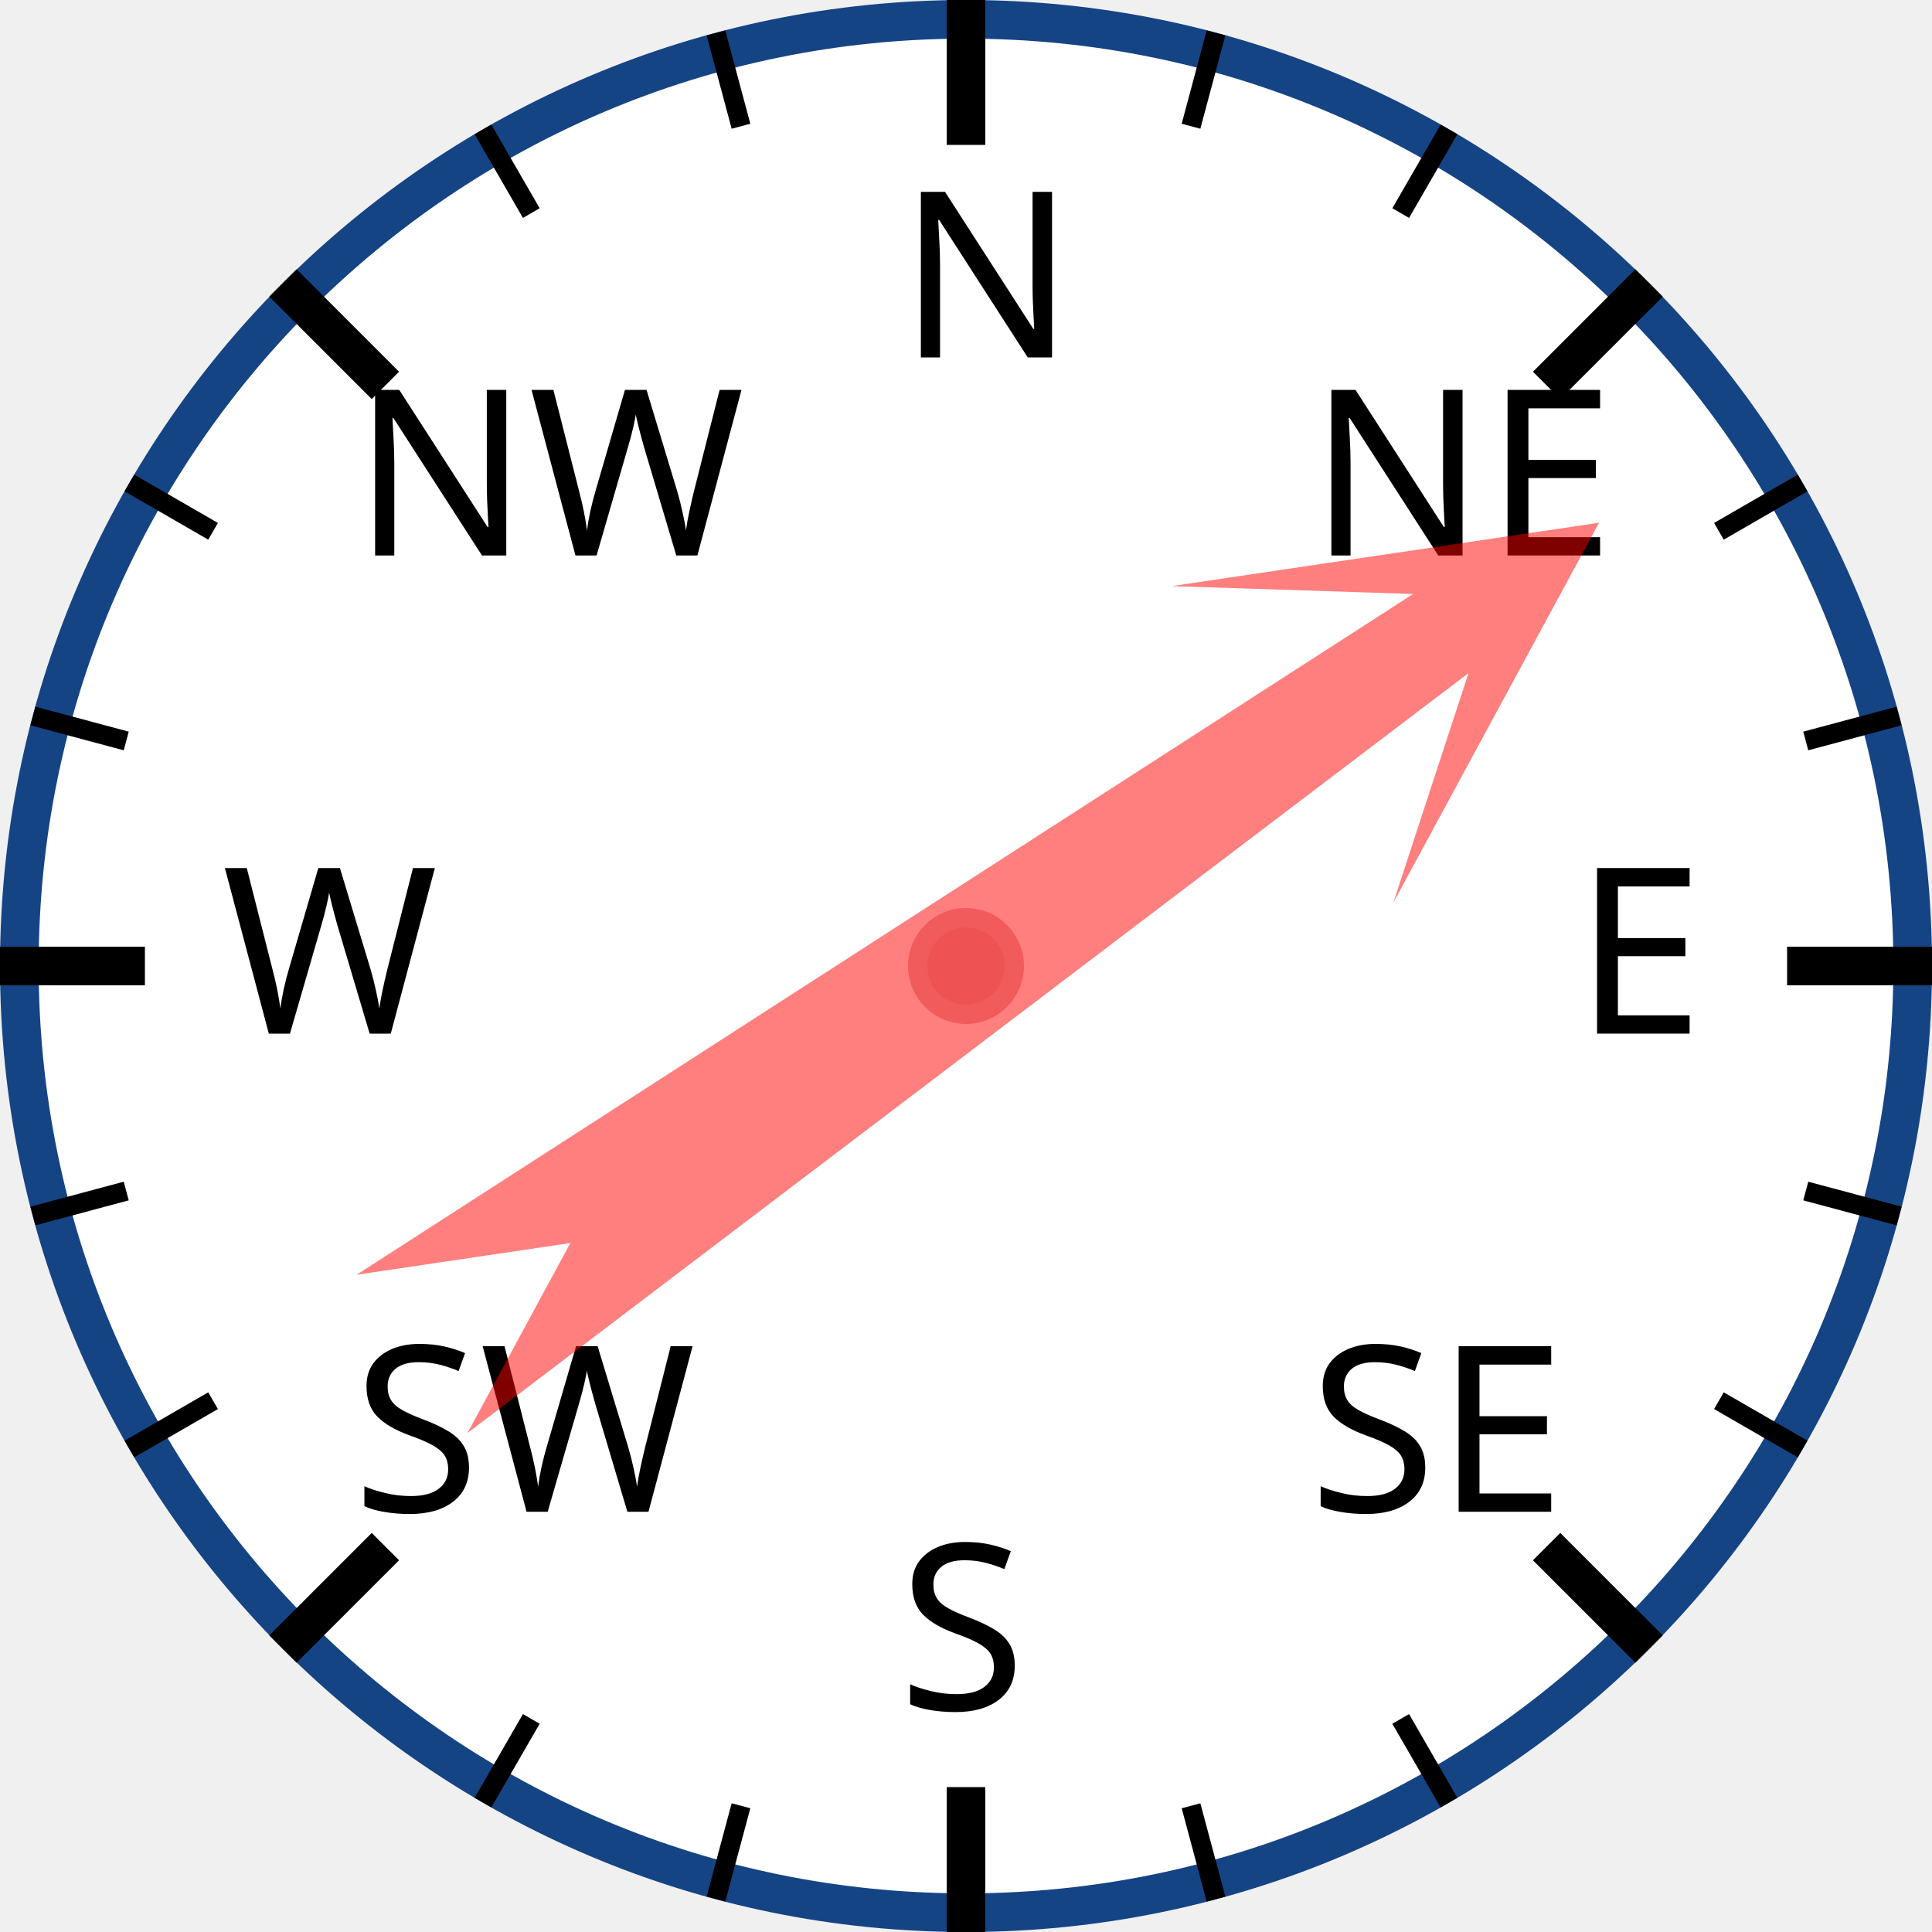
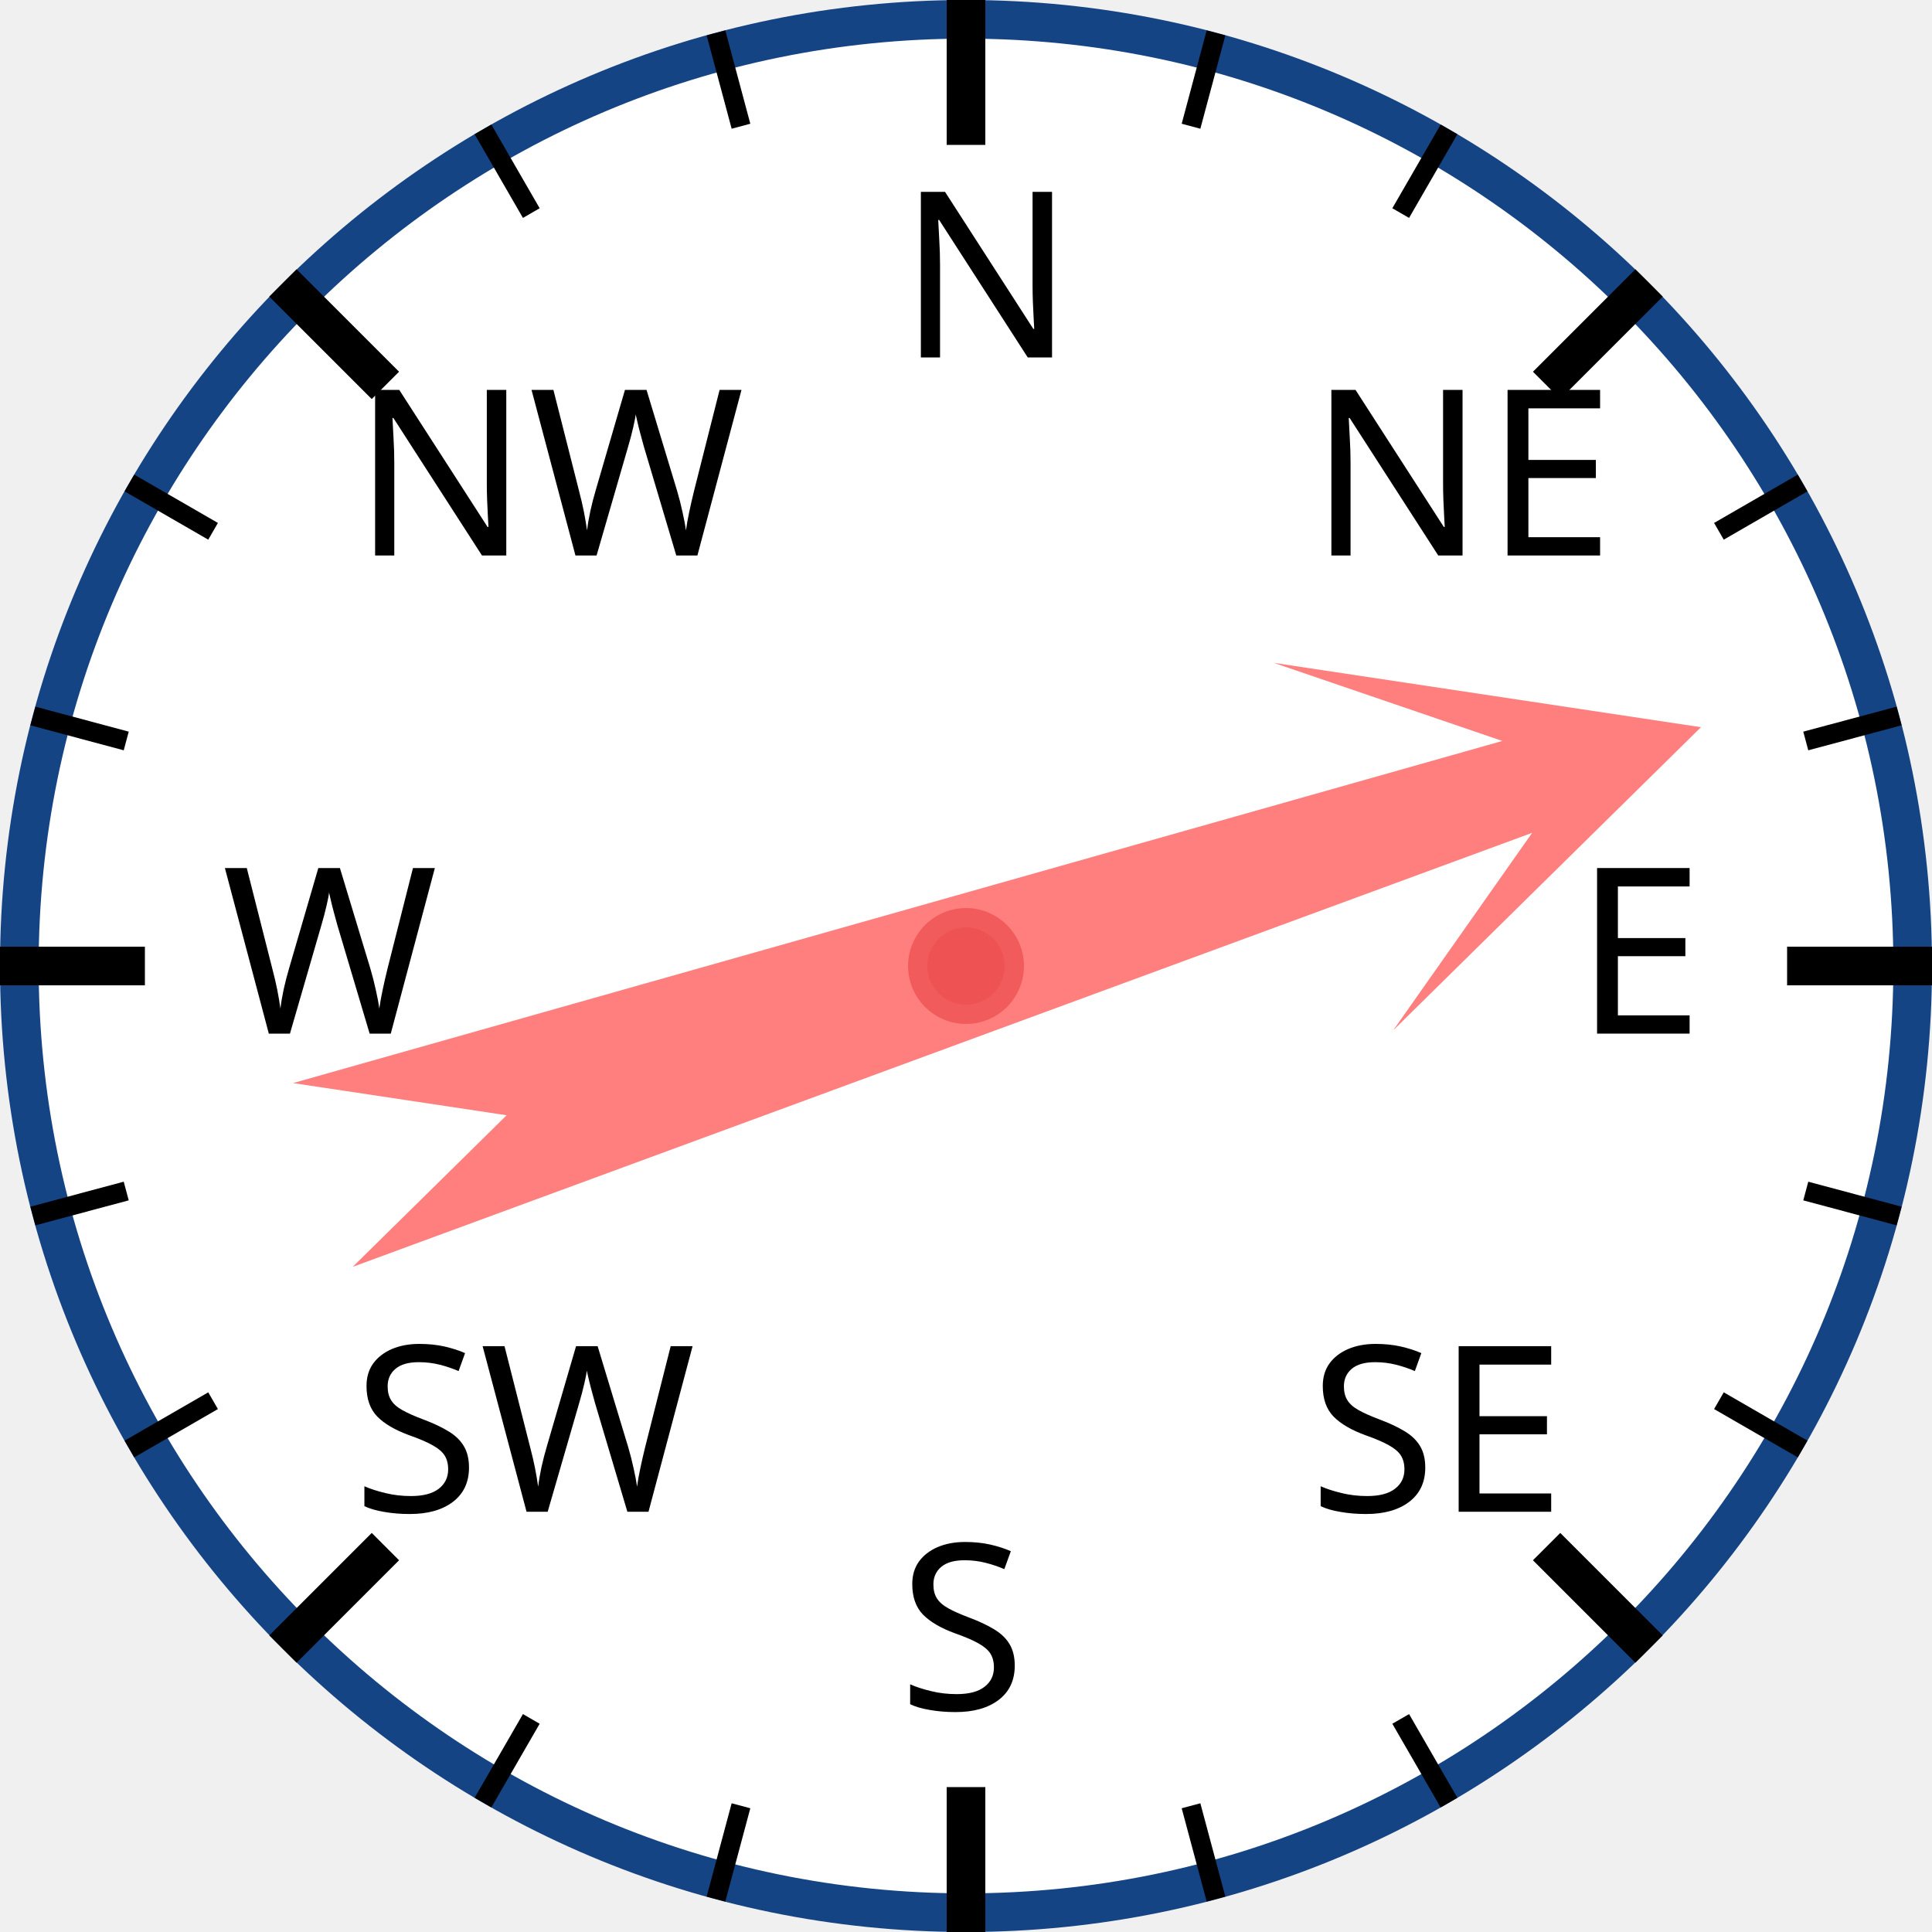
<svg xmlns="http://www.w3.org/2000/svg" width="120px" height="120px" viewBox="0 0 200 200">
  <circle cx="100" cy="100" r="98" style="fill: white; stroke: #154485; stroke-width: 4;" />
  <text x="93.0" y="37.0" style="font-family: sans-serif; font-size: 18pt;">N</text>
  <line x1="100.0" y1="0.0" x2="100.0" y2="15.0" style="stroke: black; stroke-width: 4;" />
  <line x1="74.118" y1="3.407" x2="76.706" y2="13.067" style="stroke: black; stroke-width: 2;" />
  <line x1="50" y1="13.397" x2="55" y2="22.058" style="stroke: black; stroke-width: 2;" />
  <text x="36.503" y="57.503" style="font-family: sans-serif; font-size: 18pt;">NW</text>
  <line x1="29.289" y1="29.289" x2="39.896" y2="39.896" style="stroke: black; stroke-width: 4;" />
  <line x1="13.397" y1="50" x2="22.058" y2="55" style="stroke: black; stroke-width: 2;" />
  <line x1="3.407" y1="74.118" x2="13.067" y2="76.706" style="stroke: black; stroke-width: 2;" />
  <text x="23.0" y="107.0" style="font-family: sans-serif; font-size: 18pt;">W</text>
  <line x1="0.0" y1="100.0" x2="15.0" y2="100.0" style="stroke: black; stroke-width: 4;" />
  <line x1="3.407" y1="125.882" x2="13.067" y2="123.294" style="stroke: black; stroke-width: 2;" />
  <line x1="13.397" y1="150" x2="22.058" y2="145" style="stroke: black; stroke-width: 2;" />
  <text x="36.503" y="156.497" style="font-family: sans-serif; font-size: 18pt;">SW</text>
  <line x1="29.289" y1="170.711" x2="39.896" y2="160.104" style="stroke: black; stroke-width: 4;" />
  <line x1="50" y1="186.603" x2="55" y2="177.942" style="stroke: black; stroke-width: 2;" />
  <line x1="74.118" y1="196.593" x2="76.706" y2="186.933" style="stroke: black; stroke-width: 2;" />
  <text x="93" y="177.0" style="font-family: sans-serif; font-size: 18pt;">S</text>
  <line x1="100" y1="200.0" x2="100" y2="185.0" style="stroke: black; stroke-width: 4;" />
  <line x1="125.882" y1="196.593" x2="123.294" y2="186.933" style="stroke: black; stroke-width: 2;" />
  <line x1="150.0" y1="186.603" x2="145.0" y2="177.942" style="stroke: black; stroke-width: 2;" />
  <text x="135.497" y="156.497" style="font-family: sans-serif; font-size: 18pt;">SE</text>
  <line x1="170.711" y1="170.711" x2="160.104" y2="160.104" style="stroke: black; stroke-width: 4;" />
  <line x1="186.603" y1="150" x2="177.942" y2="145" style="stroke: black; stroke-width: 2;" />
  <line x1="196.593" y1="125.882" x2="186.933" y2="123.294" style="stroke: black; stroke-width: 2;" />
  <text x="163.0" y="107" style="font-family: sans-serif; font-size: 18pt;">E</text>
  <line x1="200.0" y1="100" x2="185.0" y2="100" style="stroke: black; stroke-width: 4;" />
  <line x1="196.593" y1="74.118" x2="186.933" y2="76.706" style="stroke: black; stroke-width: 2;" />
  <line x1="186.603" y1="50" x2="177.942" y2="55" style="stroke: black; stroke-width: 2;" />
  <text x="135.497" y="57.503" style="font-family: sans-serif; font-size: 18pt;">NE</text>
  <line x1="170.711" y1="29.289" x2="160.104" y2="39.896" style="stroke: black; stroke-width: 4;" />
  <line x1="150" y1="13.397" x2="145" y2="22.058" style="stroke: black; stroke-width: 2;" />
  <line x1="125.882" y1="3.407" x2="123.294" y2="13.067" style="stroke: black; stroke-width: 2;" />
-   <polygon points="100 20 120 60 105 40 110 170 100 150 90 170 95 40 80 60" style="fill: red; fill-opacity: 0.5;" transform="rotate(55,100,100)" />
+   <polygon points="100 20 120 60 105 40 110 170 100 150 90 170 95 40 80 60" style="fill: red; fill-opacity: 0.5;" transform="rotate(72,100,100)" />
  <circle cx="100" cy="100" r="5" style="fill: #EE5252; stroke: #F25B5B; stroke-width: 2;" />
</svg>
